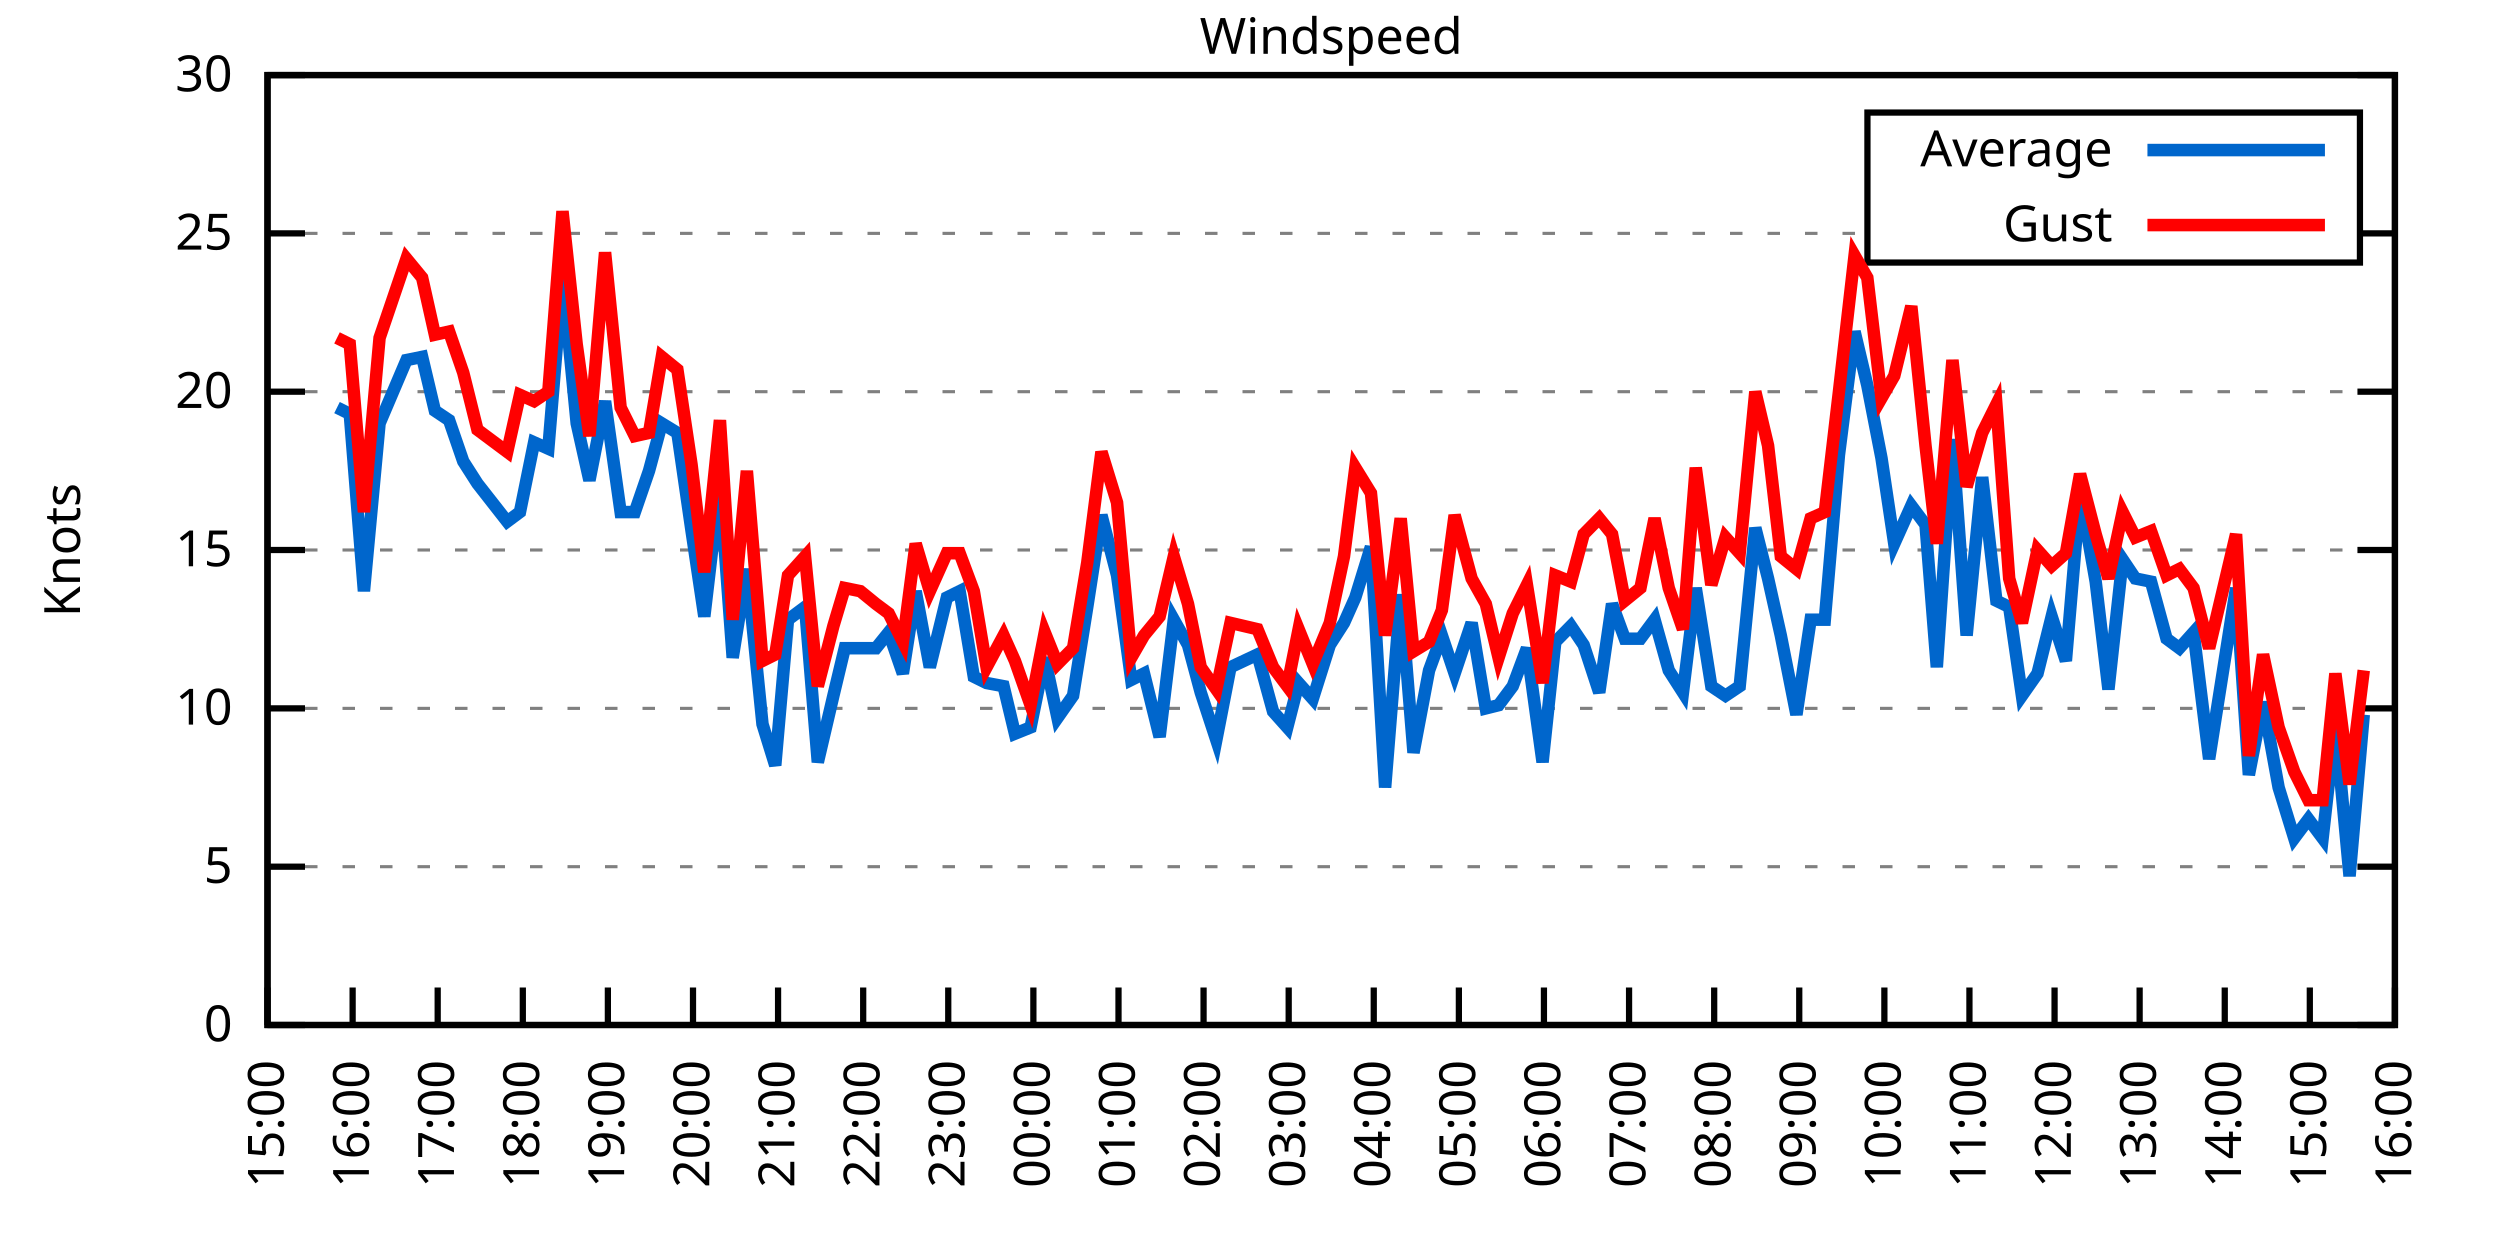
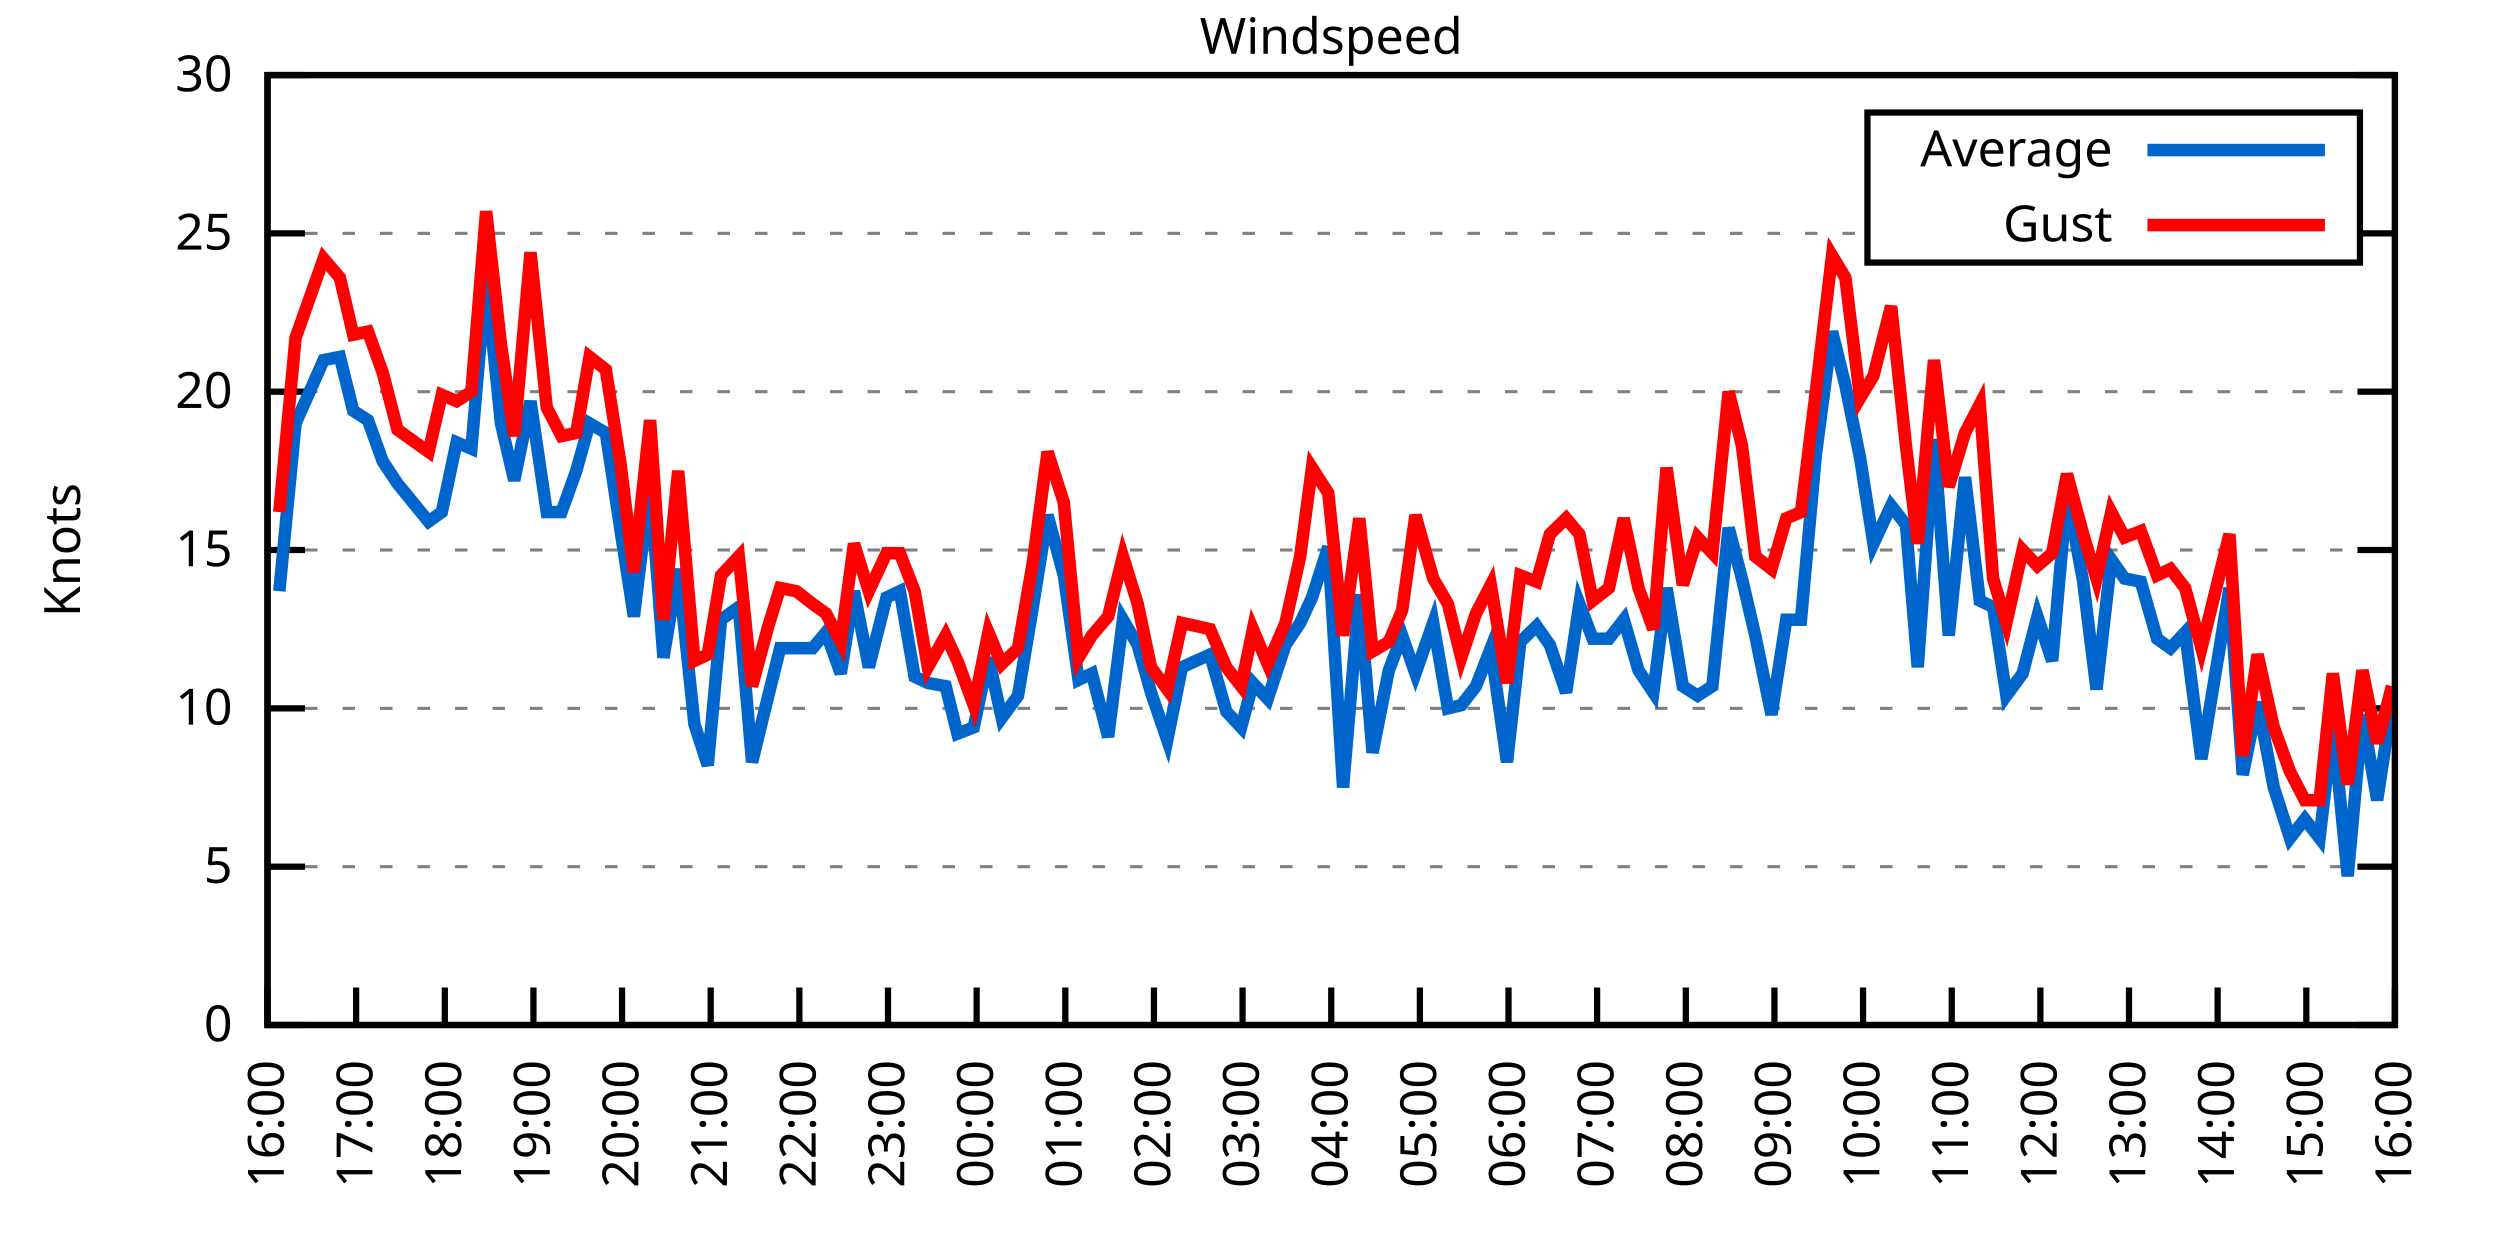
<svg xmlns="http://www.w3.org/2000/svg" xmlns:xlink="http://www.w3.org/1999/xlink" width="400" height="200" viewBox="0 0 400 200">
  <g id="gnuplot_canvas">
    <rect x="0" y="0" width="400" height="200" fill="none" />
    <defs>
      <circle id="gpDot" r="0.5" stroke-width="0.5" stroke="currentColor" />
      <path id="gpPt0" stroke-width="0.333" stroke="currentColor" d="M-1,0 h2 M0,-1 v2" />
      <path id="gpPt1" stroke-width="0.333" stroke="currentColor" d="M-1,-1 L1,1 M1,-1 L-1,1" />
      <path id="gpPt2" stroke-width="0.333" stroke="currentColor" d="M-1,0 L1,0 M0,-1 L0,1 M-1,-1 L1,1 M-1,1 L1,-1" />
      <rect id="gpPt3" stroke-width="0.333" stroke="currentColor" x="-1" y="-1" width="2" height="2" />
      <rect id="gpPt4" stroke-width="0.333" stroke="currentColor" fill="currentColor" x="-1" y="-1" width="2" height="2" />
      <circle id="gpPt5" stroke-width="0.333" stroke="currentColor" cx="0" cy="0" r="1" />
      <use xlink:href="#gpPt5" id="gpPt6" fill="currentColor" stroke="none" />
      <path id="gpPt7" stroke-width="0.333" stroke="currentColor" d="M0,-1.33 L-1.33,0.67 L1.33,0.67 z" />
      <use xlink:href="#gpPt7" id="gpPt8" fill="currentColor" stroke="none" />
      <use xlink:href="#gpPt7" id="gpPt9" stroke="currentColor" transform="rotate(180)" />
      <use xlink:href="#gpPt9" id="gpPt10" fill="currentColor" stroke="none" />
      <use xlink:href="#gpPt3" id="gpPt11" stroke="currentColor" transform="rotate(45)" />
      <use xlink:href="#gpPt11" id="gpPt12" fill="currentColor" stroke="none" />
      <path id="gpPt13" stroke-width="0.333" stroke="currentColor" d="M0,1.330 L1.265,0.411 L0.782,-1.067 L-0.782,-1.076 L-1.265,0.411 z" />
      <use xlink:href="#gpPt13" id="gpPt14" fill="currentColor" stroke="none" />
      <filter id="textbox" filterUnits="objectBoundingBox" x="0" y="0" height="1" width="1">
        <feFlood flood-color="white" flood-opacity="1" result="bgnd" />
        <feComposite in="SourceGraphic" in2="bgnd" operator="atop" />
      </filter>
      <filter id="greybox" filterUnits="objectBoundingBox" x="0" y="0" height="1" width="1">
        <feFlood flood-color="lightgrey" flood-opacity="1" result="grey" />
        <feComposite in="SourceGraphic" in2="grey" operator="atop" />
      </filter>
    </defs>
    <g fill="none" color="white" stroke="currentColor" stroke-width="1.00" stroke-linecap="butt" stroke-linejoin="miter">
</g>
    <g fill="none" color="black" stroke="currentColor" stroke-width="1.00" stroke-linecap="butt" stroke-linejoin="miter">
      <g stroke="none" shape-rendering="crispEdges">
        <polygon fill="rgb(255, 255, 255)" points="42.80,164.00 383.18,164.00 383.18,12.02 42.80,12.02 " />
      </g>
    </g>
    <g fill="none" color="black" stroke="currentColor" stroke-width="1.00" stroke-linecap="butt" stroke-linejoin="miter">
</g>
    <g fill="none" color="black" stroke="black" stroke-width="0.50" stroke-linecap="butt" stroke-linejoin="miter">
</g>
    <g fill="none" color="gray" stroke="currentColor" stroke-width="0.50" stroke-linecap="butt" stroke-linejoin="miter">
      <path stroke="gray" stroke-dasharray="2,4" class="gridline" d="M42.80,164.00 L383.19,164.00  " />
    </g>
    <g fill="none" color="gray" stroke="gray" stroke-width="1.00" stroke-linecap="butt" stroke-linejoin="miter">
</g>
    <g fill="none" color="black" stroke="currentColor" stroke-width="1.00" stroke-linecap="butt" stroke-linejoin="miter">
      <path stroke="black" d="M42.80,164.00 L48.80,164.00 M383.19,164.00 L377.19,164.00  " />
      <g transform="translate(37.20,166.60)" stroke="none" fill="black" font-family="Sans" font-size="8.00" text-anchor="end">
        <text>
          <tspan font-family="Sans"> 0</tspan>
        </text>
      </g>
    </g>
    <g fill="none" color="black" stroke="currentColor" stroke-width="1.00" stroke-linecap="butt" stroke-linejoin="miter">
</g>
    <g fill="none" color="black" stroke="black" stroke-width="0.50" stroke-linecap="butt" stroke-linejoin="miter">
</g>
    <g fill="none" color="gray" stroke="currentColor" stroke-width="0.50" stroke-linecap="butt" stroke-linejoin="miter">
      <path stroke="gray" stroke-dasharray="2,4" class="gridline" d="M42.80,138.67 L383.19,138.67  " />
    </g>
    <g fill="none" color="gray" stroke="gray" stroke-width="1.00" stroke-linecap="butt" stroke-linejoin="miter">
</g>
    <g fill="none" color="black" stroke="currentColor" stroke-width="1.00" stroke-linecap="butt" stroke-linejoin="miter">
      <path stroke="black" d="M42.80,138.67 L48.80,138.67 M383.19,138.67 L377.19,138.67  " />
      <g transform="translate(37.20,141.27)" stroke="none" fill="black" font-family="Sans" font-size="8.00" text-anchor="end">
        <text>
          <tspan font-family="Sans"> 5</tspan>
        </text>
      </g>
    </g>
    <g fill="none" color="black" stroke="currentColor" stroke-width="1.00" stroke-linecap="butt" stroke-linejoin="miter">
</g>
    <g fill="none" color="black" stroke="black" stroke-width="0.50" stroke-linecap="butt" stroke-linejoin="miter">
</g>
    <g fill="none" color="gray" stroke="currentColor" stroke-width="0.50" stroke-linecap="butt" stroke-linejoin="miter">
      <path stroke="gray" stroke-dasharray="2,4" class="gridline" d="M42.80,113.34 L383.19,113.34  " />
    </g>
    <g fill="none" color="gray" stroke="gray" stroke-width="1.00" stroke-linecap="butt" stroke-linejoin="miter">
</g>
    <g fill="none" color="black" stroke="currentColor" stroke-width="1.00" stroke-linecap="butt" stroke-linejoin="miter">
      <path stroke="black" d="M42.80,113.34 L48.80,113.34 M383.19,113.34 L377.19,113.34  " />
      <g transform="translate(37.20,115.94)" stroke="none" fill="black" font-family="Sans" font-size="8.00" text-anchor="end">
        <text>
          <tspan font-family="Sans"> 10</tspan>
        </text>
      </g>
    </g>
    <g fill="none" color="black" stroke="currentColor" stroke-width="1.00" stroke-linecap="butt" stroke-linejoin="miter">
</g>
    <g fill="none" color="black" stroke="black" stroke-width="0.50" stroke-linecap="butt" stroke-linejoin="miter">
</g>
    <g fill="none" color="gray" stroke="currentColor" stroke-width="0.50" stroke-linecap="butt" stroke-linejoin="miter">
      <path stroke="gray" stroke-dasharray="2,4" class="gridline" d="M42.80,88.00 L383.19,88.00  " />
    </g>
    <g fill="none" color="gray" stroke="gray" stroke-width="1.00" stroke-linecap="butt" stroke-linejoin="miter">
</g>
    <g fill="none" color="black" stroke="currentColor" stroke-width="1.00" stroke-linecap="butt" stroke-linejoin="miter">
      <path stroke="black" d="M42.80,88.00 L48.80,88.00 M383.19,88.00 L377.19,88.00  " />
      <g transform="translate(37.20,90.60)" stroke="none" fill="black" font-family="Sans" font-size="8.00" text-anchor="end">
        <text>
          <tspan font-family="Sans"> 15</tspan>
        </text>
      </g>
    </g>
    <g fill="none" color="black" stroke="currentColor" stroke-width="1.00" stroke-linecap="butt" stroke-linejoin="miter">
</g>
    <g fill="none" color="black" stroke="black" stroke-width="0.50" stroke-linecap="butt" stroke-linejoin="miter">
</g>
    <g fill="none" color="gray" stroke="currentColor" stroke-width="0.50" stroke-linecap="butt" stroke-linejoin="miter">
      <path stroke="gray" stroke-dasharray="2,4" class="gridline" d="M42.80,62.67 L383.19,62.67  " />
    </g>
    <g fill="none" color="gray" stroke="gray" stroke-width="1.00" stroke-linecap="butt" stroke-linejoin="miter">
</g>
    <g fill="none" color="black" stroke="currentColor" stroke-width="1.00" stroke-linecap="butt" stroke-linejoin="miter">
      <path stroke="black" d="M42.80,62.67 L48.80,62.67 M383.19,62.67 L377.19,62.67  " />
      <g transform="translate(37.20,65.27)" stroke="none" fill="black" font-family="Sans" font-size="8.00" text-anchor="end">
        <text>
          <tspan font-family="Sans"> 20</tspan>
        </text>
      </g>
    </g>
    <g fill="none" color="black" stroke="currentColor" stroke-width="1.00" stroke-linecap="butt" stroke-linejoin="miter">
</g>
    <g fill="none" color="black" stroke="black" stroke-width="0.50" stroke-linecap="butt" stroke-linejoin="miter">
</g>
    <g fill="none" color="gray" stroke="currentColor" stroke-width="0.50" stroke-linecap="butt" stroke-linejoin="miter">
      <path stroke="gray" stroke-dasharray="2,4" class="gridline" d="M42.80,37.34 L298.79,37.34 M377.59,37.34 L383.19,37.34  " />
    </g>
    <g fill="none" color="gray" stroke="gray" stroke-width="1.00" stroke-linecap="butt" stroke-linejoin="miter">
</g>
    <g fill="none" color="black" stroke="currentColor" stroke-width="1.00" stroke-linecap="butt" stroke-linejoin="miter">
      <path stroke="black" d="M42.80,37.34 L48.80,37.34 M383.19,37.34 L377.19,37.34  " />
      <g transform="translate(37.20,39.94)" stroke="none" fill="black" font-family="Sans" font-size="8.00" text-anchor="end">
        <text>
          <tspan font-family="Sans"> 25</tspan>
        </text>
      </g>
    </g>
    <g fill="none" color="black" stroke="currentColor" stroke-width="1.00" stroke-linecap="butt" stroke-linejoin="miter">
</g>
    <g fill="none" color="black" stroke="black" stroke-width="0.50" stroke-linecap="butt" stroke-linejoin="miter">
</g>
    <g fill="none" color="gray" stroke="currentColor" stroke-width="0.50" stroke-linecap="butt" stroke-linejoin="miter">
      <path stroke="gray" stroke-dasharray="2,4" class="gridline" d="M42.80,12.01 L383.19,12.01  " />
    </g>
    <g fill="none" color="gray" stroke="gray" stroke-width="1.00" stroke-linecap="butt" stroke-linejoin="miter">
</g>
    <g fill="none" color="black" stroke="currentColor" stroke-width="1.00" stroke-linecap="butt" stroke-linejoin="miter">
      <path stroke="black" d="M42.80,12.01 L48.80,12.01 M383.19,12.01 L377.19,12.01  " />
      <g transform="translate(37.20,14.61)" stroke="none" fill="black" font-family="Sans" font-size="8.00" text-anchor="end">
        <text>
          <tspan font-family="Sans"> 30</tspan>
        </text>
      </g>
    </g>
    <g fill="none" color="black" stroke="currentColor" stroke-width="1.00" stroke-linecap="butt" stroke-linejoin="miter">
      <path stroke="black" d="M42.80,164.00 L42.80,158.00  " />
      <g transform="translate(45.40,169.60) rotate(270.00)" stroke="none" fill="black" font-family="Sans" font-size="8.00" text-anchor="end">
        <text>
-           <tspan font-family="Sans">15:00</tspan>
-         </text>
-       </g>
-     </g>
-     <g fill="none" color="black" stroke="currentColor" stroke-width="1.00" stroke-linecap="butt" stroke-linejoin="miter">
-       <path stroke="black" d="M56.42,164.00 L56.42,158.00  " />
-       <g transform="translate(59.02,169.60) rotate(270.00)" stroke="none" fill="black" font-family="Sans" font-size="8.00" text-anchor="end">
-         <text>
          <tspan font-family="Sans">16:00</tspan>
        </text>
      </g>
    </g>
    <g fill="none" color="black" stroke="currentColor" stroke-width="1.00" stroke-linecap="butt" stroke-linejoin="miter">
-       <path stroke="black" d="M70.03,164.00 L70.03,158.00  " />
-       <g transform="translate(72.63,169.60) rotate(270.00)" stroke="none" fill="black" font-family="Sans" font-size="8.00" text-anchor="end">
+       <path stroke="black" d="M56.98,164.00 L56.98,158.00  " />
+       <g transform="translate(59.58,169.60) rotate(270.00)" stroke="none" fill="black" font-family="Sans" font-size="8.00" text-anchor="end">
        <text>
          <tspan font-family="Sans">17:00</tspan>
        </text>
      </g>
    </g>
    <g fill="none" color="black" stroke="currentColor" stroke-width="1.00" stroke-linecap="butt" stroke-linejoin="miter">
-       <path stroke="black" d="M83.65,164.00 L83.65,158.00  " />
-       <g transform="translate(86.25,169.60) rotate(270.00)" stroke="none" fill="black" font-family="Sans" font-size="8.00" text-anchor="end">
+       <path stroke="black" d="M71.17,164.00 L71.17,158.00  " />
+       <g transform="translate(73.77,169.60) rotate(270.00)" stroke="none" fill="black" font-family="Sans" font-size="8.00" text-anchor="end">
        <text>
          <tspan font-family="Sans">18:00</tspan>
        </text>
      </g>
    </g>
    <g fill="none" color="black" stroke="currentColor" stroke-width="1.00" stroke-linecap="butt" stroke-linejoin="miter">
-       <path stroke="black" d="M97.26,164.00 L97.26,158.00  " />
-       <g transform="translate(99.86,169.60) rotate(270.00)" stroke="none" fill="black" font-family="Sans" font-size="8.00" text-anchor="end">
+       <path stroke="black" d="M85.35,164.00 L85.35,158.00  " />
+       <g transform="translate(87.95,169.60) rotate(270.00)" stroke="none" fill="black" font-family="Sans" font-size="8.00" text-anchor="end">
        <text>
          <tspan font-family="Sans">19:00</tspan>
        </text>
      </g>
    </g>
    <g fill="none" color="black" stroke="currentColor" stroke-width="1.00" stroke-linecap="butt" stroke-linejoin="miter">
-       <path stroke="black" d="M110.88,164.00 L110.88,158.00  " />
-       <g transform="translate(113.48,169.60) rotate(270.00)" stroke="none" fill="black" font-family="Sans" font-size="8.00" text-anchor="end">
+       <path stroke="black" d="M99.53,164.00 L99.53,158.00  " />
+       <g transform="translate(102.13,169.60) rotate(270.00)" stroke="none" fill="black" font-family="Sans" font-size="8.00" text-anchor="end">
        <text>
          <tspan font-family="Sans">20:00</tspan>
        </text>
      </g>
    </g>
    <g fill="none" color="black" stroke="currentColor" stroke-width="1.00" stroke-linecap="butt" stroke-linejoin="miter">
-       <path stroke="black" d="M124.49,164.00 L124.49,158.00  " />
-       <g transform="translate(127.09,169.60) rotate(270.00)" stroke="none" fill="black" font-family="Sans" font-size="8.00" text-anchor="end">
+       <path stroke="black" d="M113.71,164.00 L113.71,158.00  " />
+       <g transform="translate(116.31,169.60) rotate(270.00)" stroke="none" fill="black" font-family="Sans" font-size="8.00" text-anchor="end">
        <text>
          <tspan font-family="Sans">21:00</tspan>
        </text>
      </g>
    </g>
    <g fill="none" color="black" stroke="currentColor" stroke-width="1.00" stroke-linecap="butt" stroke-linejoin="miter">
-       <path stroke="black" d="M138.11,164.00 L138.11,158.00  " />
-       <g transform="translate(140.71,169.60) rotate(270.00)" stroke="none" fill="black" font-family="Sans" font-size="8.00" text-anchor="end">
+       <path stroke="black" d="M127.90,164.00 L127.90,158.00  " />
+       <g transform="translate(130.50,169.60) rotate(270.00)" stroke="none" fill="black" font-family="Sans" font-size="8.00" text-anchor="end">
        <text>
          <tspan font-family="Sans">22:00</tspan>
        </text>
      </g>
    </g>
    <g fill="none" color="black" stroke="currentColor" stroke-width="1.00" stroke-linecap="butt" stroke-linejoin="miter">
-       <path stroke="black" d="M151.72,164.00 L151.72,158.00  " />
-       <g transform="translate(154.32,169.60) rotate(270.00)" stroke="none" fill="black" font-family="Sans" font-size="8.00" text-anchor="end">
+       <path stroke="black" d="M142.08,164.00 L142.08,158.00  " />
+       <g transform="translate(144.68,169.60) rotate(270.00)" stroke="none" fill="black" font-family="Sans" font-size="8.00" text-anchor="end">
        <text>
          <tspan font-family="Sans">23:00</tspan>
        </text>
      </g>
    </g>
    <g fill="none" color="black" stroke="currentColor" stroke-width="1.00" stroke-linecap="butt" stroke-linejoin="miter">
-       <path stroke="black" d="M165.34,164.00 L165.34,158.00  " />
-       <g transform="translate(167.94,169.60) rotate(270.00)" stroke="none" fill="black" font-family="Sans" font-size="8.00" text-anchor="end">
+       <path stroke="black" d="M156.26,164.00 L156.26,158.00  " />
+       <g transform="translate(158.86,169.60) rotate(270.00)" stroke="none" fill="black" font-family="Sans" font-size="8.00" text-anchor="end">
        <text>
          <tspan font-family="Sans">00:00</tspan>
        </text>
      </g>
    </g>
    <g fill="none" color="black" stroke="currentColor" stroke-width="1.00" stroke-linecap="butt" stroke-linejoin="miter">
-       <path stroke="black" d="M178.96,164.00 L178.96,158.00  " />
-       <g transform="translate(181.56,169.60) rotate(270.00)" stroke="none" fill="black" font-family="Sans" font-size="8.00" text-anchor="end">
+       <path stroke="black" d="M170.45,164.00 L170.45,158.00  " />
+       <g transform="translate(173.05,169.60) rotate(270.00)" stroke="none" fill="black" font-family="Sans" font-size="8.00" text-anchor="end">
        <text>
          <tspan font-family="Sans">01:00</tspan>
        </text>
      </g>
    </g>
    <g fill="none" color="black" stroke="currentColor" stroke-width="1.00" stroke-linecap="butt" stroke-linejoin="miter">
-       <path stroke="black" d="M192.57,164.00 L192.57,158.00  " />
-       <g transform="translate(195.17,169.60) rotate(270.00)" stroke="none" fill="black" font-family="Sans" font-size="8.00" text-anchor="end">
+       <path stroke="black" d="M184.63,164.00 L184.63,158.00  " />
+       <g transform="translate(187.23,169.60) rotate(270.00)" stroke="none" fill="black" font-family="Sans" font-size="8.00" text-anchor="end">
        <text>
          <tspan font-family="Sans">02:00</tspan>
        </text>
      </g>
    </g>
    <g fill="none" color="black" stroke="currentColor" stroke-width="1.00" stroke-linecap="butt" stroke-linejoin="miter">
-       <path stroke="black" d="M206.19,164.00 L206.19,158.00  " />
-       <g transform="translate(208.79,169.60) rotate(270.00)" stroke="none" fill="black" font-family="Sans" font-size="8.00" text-anchor="end">
+       <path stroke="black" d="M198.81,164.00 L198.81,158.00  " />
+       <g transform="translate(201.41,169.60) rotate(270.00)" stroke="none" fill="black" font-family="Sans" font-size="8.00" text-anchor="end">
        <text>
          <tspan font-family="Sans">03:00</tspan>
        </text>
      </g>
    </g>
    <g fill="none" color="black" stroke="currentColor" stroke-width="1.00" stroke-linecap="butt" stroke-linejoin="miter">
-       <path stroke="black" d="M219.80,164.00 L219.80,158.00  " />
-       <g transform="translate(222.40,169.60) rotate(270.00)" stroke="none" fill="black" font-family="Sans" font-size="8.00" text-anchor="end">
+       <path stroke="black" d="M213.00,164.00 L213.00,158.00  " />
+       <g transform="translate(215.60,169.60) rotate(270.00)" stroke="none" fill="black" font-family="Sans" font-size="8.00" text-anchor="end">
        <text>
          <tspan font-family="Sans">04:00</tspan>
        </text>
      </g>
    </g>
    <g fill="none" color="black" stroke="currentColor" stroke-width="1.00" stroke-linecap="butt" stroke-linejoin="miter">
-       <path stroke="black" d="M233.42,164.00 L233.42,158.00  " />
-       <g transform="translate(236.02,169.60) rotate(270.00)" stroke="none" fill="black" font-family="Sans" font-size="8.00" text-anchor="end">
+       <path stroke="black" d="M227.18,164.00 L227.18,158.00  " />
+       <g transform="translate(229.78,169.60) rotate(270.00)" stroke="none" fill="black" font-family="Sans" font-size="8.00" text-anchor="end">
        <text>
          <tspan font-family="Sans">05:00</tspan>
        </text>
      </g>
    </g>
    <g fill="none" color="black" stroke="currentColor" stroke-width="1.00" stroke-linecap="butt" stroke-linejoin="miter">
-       <path stroke="black" d="M247.03,164.00 L247.03,158.00  " />
-       <g transform="translate(249.63,169.60) rotate(270.00)" stroke="none" fill="black" font-family="Sans" font-size="8.00" text-anchor="end">
+       <path stroke="black" d="M241.36,164.00 L241.36,158.00  " />
+       <g transform="translate(243.96,169.60) rotate(270.00)" stroke="none" fill="black" font-family="Sans" font-size="8.00" text-anchor="end">
        <text>
          <tspan font-family="Sans">06:00</tspan>
        </text>
      </g>
    </g>
    <g fill="none" color="black" stroke="currentColor" stroke-width="1.00" stroke-linecap="butt" stroke-linejoin="miter">
-       <path stroke="black" d="M260.65,164.00 L260.65,158.00  " />
-       <g transform="translate(263.25,169.60) rotate(270.00)" stroke="none" fill="black" font-family="Sans" font-size="8.00" text-anchor="end">
+       <path stroke="black" d="M255.54,164.00 L255.54,158.00  " />
+       <g transform="translate(258.14,169.60) rotate(270.00)" stroke="none" fill="black" font-family="Sans" font-size="8.00" text-anchor="end">
        <text>
          <tspan font-family="Sans">07:00</tspan>
        </text>
      </g>
    </g>
    <g fill="none" color="black" stroke="currentColor" stroke-width="1.00" stroke-linecap="butt" stroke-linejoin="miter">
-       <path stroke="black" d="M274.27,164.00 L274.27,158.00  " />
-       <g transform="translate(276.87,169.60) rotate(270.00)" stroke="none" fill="black" font-family="Sans" font-size="8.00" text-anchor="end">
+       <path stroke="black" d="M269.73,164.00 L269.73,158.00  " />
+       <g transform="translate(272.33,169.60) rotate(270.00)" stroke="none" fill="black" font-family="Sans" font-size="8.00" text-anchor="end">
        <text>
          <tspan font-family="Sans">08:00</tspan>
        </text>
      </g>
    </g>
    <g fill="none" color="black" stroke="currentColor" stroke-width="1.00" stroke-linecap="butt" stroke-linejoin="miter">
-       <path stroke="black" d="M287.88,164.00 L287.88,158.00  " />
-       <g transform="translate(290.48,169.60) rotate(270.00)" stroke="none" fill="black" font-family="Sans" font-size="8.00" text-anchor="end">
+       <path stroke="black" d="M283.91,164.00 L283.91,158.00  " />
+       <g transform="translate(286.51,169.60) rotate(270.00)" stroke="none" fill="black" font-family="Sans" font-size="8.00" text-anchor="end">
        <text>
          <tspan font-family="Sans">09:00</tspan>
        </text>
      </g>
    </g>
    <g fill="none" color="black" stroke="currentColor" stroke-width="1.00" stroke-linecap="butt" stroke-linejoin="miter">
-       <path stroke="black" d="M301.50,164.00 L301.50,158.00  " />
-       <g transform="translate(304.10,169.60) rotate(270.00)" stroke="none" fill="black" font-family="Sans" font-size="8.00" text-anchor="end">
+       <path stroke="black" d="M298.09,164.00 L298.09,158.00  " />
+       <g transform="translate(300.69,169.60) rotate(270.00)" stroke="none" fill="black" font-family="Sans" font-size="8.00" text-anchor="end">
        <text>
          <tspan font-family="Sans">10:00</tspan>
        </text>
      </g>
    </g>
    <g fill="none" color="black" stroke="currentColor" stroke-width="1.00" stroke-linecap="butt" stroke-linejoin="miter">
-       <path stroke="black" d="M315.11,164.00 L315.11,158.00  " />
-       <g transform="translate(317.71,169.60) rotate(270.00)" stroke="none" fill="black" font-family="Sans" font-size="8.00" text-anchor="end">
+       <path stroke="black" d="M312.28,164.00 L312.28,158.00  " />
+       <g transform="translate(314.88,169.60) rotate(270.00)" stroke="none" fill="black" font-family="Sans" font-size="8.00" text-anchor="end">
        <text>
          <tspan font-family="Sans">11:00</tspan>
        </text>
      </g>
    </g>
    <g fill="none" color="black" stroke="currentColor" stroke-width="1.00" stroke-linecap="butt" stroke-linejoin="miter">
-       <path stroke="black" d="M328.73,164.00 L328.73,158.00  " />
-       <g transform="translate(331.33,169.60) rotate(270.00)" stroke="none" fill="black" font-family="Sans" font-size="8.00" text-anchor="end">
+       <path stroke="black" d="M326.46,164.00 L326.46,158.00  " />
+       <g transform="translate(329.06,169.60) rotate(270.00)" stroke="none" fill="black" font-family="Sans" font-size="8.00" text-anchor="end">
        <text>
          <tspan font-family="Sans">12:00</tspan>
        </text>
      </g>
    </g>
    <g fill="none" color="black" stroke="currentColor" stroke-width="1.00" stroke-linecap="butt" stroke-linejoin="miter">
-       <path stroke="black" d="M342.34,164.00 L342.34,158.00  " />
-       <g transform="translate(344.94,169.60) rotate(270.00)" stroke="none" fill="black" font-family="Sans" font-size="8.00" text-anchor="end">
+       <path stroke="black" d="M340.64,164.00 L340.64,158.00  " />
+       <g transform="translate(343.24,169.60) rotate(270.00)" stroke="none" fill="black" font-family="Sans" font-size="8.00" text-anchor="end">
        <text>
          <tspan font-family="Sans">13:00</tspan>
        </text>
      </g>
    </g>
    <g fill="none" color="black" stroke="currentColor" stroke-width="1.00" stroke-linecap="butt" stroke-linejoin="miter">
-       <path stroke="black" d="M355.96,164.00 L355.96,158.00  " />
-       <g transform="translate(358.56,169.60) rotate(270.00)" stroke="none" fill="black" font-family="Sans" font-size="8.00" text-anchor="end">
+       <path stroke="black" d="M354.82,164.00 L354.82,158.00  " />
+       <g transform="translate(357.42,169.60) rotate(270.00)" stroke="none" fill="black" font-family="Sans" font-size="8.00" text-anchor="end">
        <text>
          <tspan font-family="Sans">14:00</tspan>
        </text>
      </g>
    </g>
    <g fill="none" color="black" stroke="currentColor" stroke-width="1.00" stroke-linecap="butt" stroke-linejoin="miter">
-       <path stroke="black" d="M369.57,164.00 L369.57,158.00  " />
-       <g transform="translate(372.17,169.60) rotate(270.00)" stroke="none" fill="black" font-family="Sans" font-size="8.00" text-anchor="end">
+       <path stroke="black" d="M369.01,164.00 L369.01,158.00  " />
+       <g transform="translate(371.61,169.60) rotate(270.00)" stroke="none" fill="black" font-family="Sans" font-size="8.00" text-anchor="end">
        <text>
          <tspan font-family="Sans">15:00</tspan>
        </text>
      </g>
    </g>
    <g fill="none" color="black" stroke="currentColor" stroke-width="1.00" stroke-linecap="butt" stroke-linejoin="miter">
      <path stroke="black" d="M383.19,164.00 L383.19,158.00  " />
      <g transform="translate(385.79,169.60) rotate(270.00)" stroke="none" fill="black" font-family="Sans" font-size="8.00" text-anchor="end">
        <text>
          <tspan font-family="Sans">16:00</tspan>
        </text>
      </g>
    </g>
    <g fill="none" color="black" stroke="currentColor" stroke-width="1.00" stroke-linecap="butt" stroke-linejoin="miter">
</g>
    <g fill="none" color="black" stroke="currentColor" stroke-width="1.00" stroke-linecap="butt" stroke-linejoin="miter">
      <path stroke="black" d="M42.80,12.01 L42.80,164.00 L383.19,164.00 L383.19,12.01 L42.80,12.01 Z  " />
    </g>
    <g fill="none" color="black" stroke="currentColor" stroke-width="1.00" stroke-linecap="butt" stroke-linejoin="miter">
</g>
    <g fill="none" color="black" stroke="currentColor" stroke-width="1.00" stroke-linecap="butt" stroke-linejoin="miter">
      <path stroke="black" d="M298.79,42.01 L298.79,18.01 L377.59,18.01 L377.59,42.01 L298.79,42.01 Z  " />
    </g>
    <g id="Windspeed_plot_1">
      <g fill="none" color="white" stroke="black" stroke-width="2.00" stroke-linecap="butt" stroke-linejoin="miter">
</g>
      <g fill="none" color="black" stroke="currentColor" stroke-width="2.00" stroke-linecap="butt" stroke-linejoin="miter">
        <g transform="translate(337.99,26.61)" stroke="none" fill="black" font-family="Sans" font-size="8.00" text-anchor="end">
          <text>
            <tspan font-family="Sans">Average</tspan>
          </text>
        </g>
      </g>
      <g fill="none" color="black" stroke="currentColor" stroke-width="2.00" stroke-linecap="butt" stroke-linejoin="miter">
-         <path stroke="rgb(  0, 102, 204)" d="M343.59,24.01 L371.99,24.01 M53.92,65.21 L55.96,66.22 L58.23,94.59 L60.73,67.74 L65.04,57.61 L67.54,57.10   L69.58,65.71 L71.85,67.23 L74.12,73.82 L76.39,77.37 L81.15,83.45 L83.19,81.93 L85.46,70.78 L87.73,71.79   L90.00,44.43 L92.27,67.74 L94.31,76.86 L96.81,64.19 L99.30,81.93 L101.57,81.93 L103.84,75.34 L105.89,67.74   L108.38,69.26 L110.65,84.97 L112.69,98.64 L115.19,77.37 L117.23,105.23 L119.50,91.04 L122.00,115.87 L124.04,122.46   L126.08,99.15 L128.81,97.12 L130.85,121.95 L133.34,111.31 L135.16,103.71 L137.66,103.71 L140.15,103.71 L142.19,101.18   L144.46,107.76 L146.51,94.59 L148.77,106.75 L151.50,95.60 L153.54,94.59 L155.81,108.27 L157.85,109.28 L160.57,109.79   L162.39,117.39 L164.89,116.38 L167.16,105.23 L169.20,114.86 L171.69,111.31 L173.96,97.12 L176.23,82.43 L178.73,92.06   L181.00,108.78 L183.04,107.76 L185.54,117.90 L187.81,99.15 L190.08,103.20 L192.12,110.80 L194.61,118.40 L196.88,106.75   L201.19,104.72 L203.69,113.84 L205.96,116.38 L207.78,109.28 L210.04,111.82 L212.77,103.20 L215.04,99.66 L216.85,95.60   L219.35,87.50 L221.62,126.00 L224.11,95.10 L226.16,120.43 L228.65,107.26 L230.70,101.68 L232.74,107.76 L235.46,99.66   L237.73,113.34 L239.77,112.83 L242.04,109.79 L244.31,103.71 L246.81,121.95 L248.85,102.70 L251.35,100.16 L253.39,103.20   L255.88,110.80 L257.93,96.62 L259.97,102.19 L262.47,102.19 L264.73,99.15 L267.00,107.26 L269.27,110.80 L271.32,94.08   L273.81,109.79 L276.08,111.31 L278.35,109.79 L280.85,84.46 L282.89,92.56 L284.93,101.68 L287.43,114.35 L289.70,99.15   L291.97,99.15 L294.23,72.81 L296.73,53.05 L298.77,61.66 L301.04,73.31 L303.08,86.99 L305.81,80.91 L308.08,83.95   L309.89,106.75 L312.39,70.27 L314.66,101.68 L317.15,76.35 L319.42,96.11 L321.47,97.12 L323.51,111.31 L326.00,107.76   L328.27,98.64 L330.54,105.74 L332.81,78.89 L335.31,93.07 L337.35,110.30 L339.62,89.52 L341.66,92.56 L344.16,93.07   L346.65,102.19 L348.70,103.71 L350.97,101.18 L353.46,121.44 L357.77,94.08 L359.82,123.98 L362.09,112.32 L364.58,126.00   L367.08,134.11 L369.35,131.07 L371.62,134.11 L373.66,115.87 L375.93,140.19 L378.20,114.35  " />
+         <path stroke="rgb(  0, 102, 204)" d="M343.59,24.01 L371.99,24.01 M44.69,94.59 L47.29,67.74 L51.78,57.61 L54.38,57.10 L56.51,65.71 L58.87,67.23   L61.24,73.82 L63.60,77.37 L68.57,83.45 L70.69,81.93 L73.06,70.78 L75.42,71.79 L77.78,44.43 L80.15,67.74   L82.28,76.86 L84.88,64.19 L87.48,81.93 L89.84,81.93 L92.20,75.34 L94.33,67.74 L96.93,69.26 L99.30,84.97   L101.42,98.64 L104.02,77.37 L106.15,105.23 L108.51,91.04 L111.11,115.87 L113.24,122.46 L115.37,99.15 L118.21,97.12   L120.33,121.95 L122.93,111.31 L124.82,103.71 L127.42,103.71 L130.02,103.71 L132.15,101.18 L134.52,107.76 L136.64,94.59   L139.01,106.75 L141.84,95.60 L143.97,94.59 L146.34,108.27 L148.46,109.28 L151.30,109.79 L153.19,117.39 L155.79,116.38   L158.15,105.23 L160.28,114.86 L162.88,111.31 L165.25,97.12 L167.61,82.43 L170.21,92.06 L172.57,108.78 L174.70,107.76   L177.30,117.90 L179.67,99.15 L182.03,103.20 L184.16,110.80 L186.76,118.40 L189.12,106.75 L193.61,104.72 L196.21,113.84   L198.58,116.38 L200.47,109.28 L202.83,111.82 L205.67,103.20 L208.03,99.66 L209.92,95.60 L212.52,87.50 L214.89,126.00   L217.49,95.10 L219.61,120.43 L222.21,107.26 L224.34,101.68 L226.47,107.76 L229.31,99.66 L231.67,113.34 L233.80,112.83   L236.16,109.79 L238.52,103.71 L241.12,121.95 L243.25,102.70 L245.85,100.16 L247.98,103.20 L250.58,110.80 L252.71,96.62   L254.83,102.19 L257.43,102.19 L259.80,99.15 L262.16,107.26 L264.53,110.80 L266.65,94.08 L269.25,109.79 L271.62,111.31   L273.98,109.79 L276.58,84.46 L278.71,92.56 L280.84,101.68 L283.44,114.35 L285.80,99.15 L288.16,99.15 L290.53,72.81   L293.13,53.05 L295.26,61.66 L297.62,73.31 L299.75,86.99 L302.58,80.91 L304.95,83.95 L306.84,106.75 L309.44,70.27   L311.80,101.68 L314.40,76.35 L316.77,96.11 L318.89,97.12 L321.02,111.31 L323.62,107.76 L325.99,98.64 L328.35,105.74   L330.71,78.89 L333.31,93.07 L335.44,110.30 L337.80,89.52 L339.93,92.56 L342.53,93.07 L345.13,102.19 L347.26,103.71   L349.62,101.18 L352.22,121.44 L356.72,94.08 L358.84,123.98 L361.21,112.32 L363.81,126.00 L366.41,134.11 L368.77,131.07   L371.13,134.11 L373.26,115.87 L375.63,140.19 L377.99,114.35 L380.35,128.03 L382.72,112.32  " />
      </g>
    </g>
    <g id="Windspeed_plot_2">
      <g fill="none" color="black" stroke="currentColor" stroke-width="2.00" stroke-linecap="butt" stroke-linejoin="miter">
        <g transform="translate(337.99,38.61)" stroke="none" fill="black" font-family="Sans" font-size="8.00" text-anchor="end">
          <text>
            <tspan font-family="Sans">Gust</tspan>
          </text>
        </g>
      </g>
      <g fill="none" color="black" stroke="currentColor" stroke-width="2.00" stroke-linecap="butt" stroke-linejoin="miter">
-         <path stroke="rgb(255,   0,   0)" d="M343.59,36.01 L371.99,36.01 M53.92,54.06 L55.96,55.07 L58.23,81.93 L60.73,54.06 L65.04,41.39 L67.54,44.43   L69.58,53.55 L71.85,53.05 L74.12,59.63 L76.39,68.75 L81.15,72.30 L83.19,63.18 L85.46,64.19 L87.73,62.67   L90.00,33.80 L92.27,55.07 L94.31,69.77 L96.81,40.38 L99.30,65.21 L101.57,69.77 L103.84,69.26 L105.89,57.10   L108.38,59.13 L110.65,74.33 L112.69,91.55 L115.19,67.23 L117.23,99.15 L119.50,75.34 L122.00,105.74 L124.04,104.72   L126.08,92.06 L128.81,89.02 L130.85,109.79 L133.34,100.16 L135.16,94.08 L137.66,94.59 L140.15,96.62 L142.19,98.14   L144.46,102.70 L146.51,86.99 L148.77,94.59 L151.50,88.51 L153.54,88.51 L155.81,94.59 L157.85,106.75 L160.57,101.68   L162.39,105.74 L164.89,112.83 L167.16,101.18 L169.20,106.24 L171.69,103.71 L173.96,90.03 L176.23,72.30 L178.73,80.41   L181.00,105.23 L183.04,101.68 L185.54,98.64 L187.81,89.02 L190.08,96.62 L192.12,106.75 L194.61,110.30 L196.88,99.66   L201.19,100.67 L203.69,106.75 L205.96,109.79 L207.78,100.67 L210.04,106.24 L212.77,99.66 L215.04,89.02 L216.85,74.83   L219.35,78.89 L221.62,101.68 L224.11,82.94 L226.16,104.22 L228.65,102.70 L230.70,97.63 L232.74,82.43 L235.46,92.56   L237.73,96.62 L239.77,105.23 L242.04,98.14 L244.31,93.58 L246.81,109.28 L248.85,92.06 L251.35,93.07 L253.39,85.47   L255.88,82.94 L257.93,85.47 L259.97,96.11 L262.47,94.08 L264.73,82.94 L267.00,94.08 L269.27,100.67 L271.32,74.83   L273.81,93.58 L276.08,85.98 L278.35,88.51 L280.85,62.67 L282.89,71.29 L284.93,89.02 L287.43,91.04 L289.70,82.94   L291.97,81.93 L294.23,62.67 L296.73,40.89 L298.77,44.43 L301.04,63.69 L303.08,60.14 L305.81,48.99 L308.08,71.29   L309.89,86.99 L312.39,57.61 L314.66,77.87 L317.15,69.26 L319.42,64.70 L321.47,92.56 L323.51,99.66 L326.00,88.00   L328.27,90.54 L330.54,88.51 L332.81,75.85 L335.31,85.47 L337.35,92.56 L339.62,81.93 L341.66,85.98 L344.16,84.97   L346.65,92.06 L348.70,91.04 L350.97,94.08 L353.46,103.71 L357.77,85.47 L359.82,120.94 L362.09,104.72 L364.58,116.38   L367.08,123.47 L369.35,128.03 L371.62,128.03 L373.66,107.76 L375.93,125.50 L378.20,107.26  " />
+         <path stroke="rgb(255,   0,   0)" d="M343.59,36.01 L371.99,36.01 M44.69,81.93 L47.29,54.06 L51.78,41.39 L54.38,44.43 L56.51,53.55 L58.87,53.05   L61.24,59.63 L63.60,68.75 L68.57,72.30 L70.69,63.18 L73.06,64.19 L75.42,62.67 L77.78,33.80 L80.15,55.07   L82.28,69.77 L84.88,40.38 L87.48,65.21 L89.84,69.77 L92.20,69.26 L94.33,57.10 L96.93,59.13 L99.30,74.33   L101.42,91.55 L104.02,67.23 L106.15,99.15 L108.51,75.34 L111.11,105.74 L113.24,104.72 L115.37,92.06 L118.21,89.02   L120.33,109.79 L122.93,100.16 L124.82,94.08 L127.42,94.59 L130.02,96.62 L132.15,98.14 L134.52,102.70 L136.64,86.99   L139.01,94.59 L141.84,88.51 L143.97,88.51 L146.34,94.59 L148.46,106.75 L151.30,101.68 L153.19,105.74 L155.79,112.83   L158.15,101.18 L160.28,106.24 L162.88,103.71 L165.25,90.03 L167.61,72.30 L170.21,80.41 L172.57,105.23 L174.70,101.68   L177.30,98.64 L179.67,89.02 L182.03,96.62 L184.16,106.75 L186.76,110.30 L189.12,99.66 L193.61,100.67 L196.21,106.75   L198.58,109.79 L200.47,100.67 L202.83,106.24 L205.67,99.66 L208.03,89.02 L209.92,74.83 L212.52,78.89 L214.89,101.68   L217.49,82.94 L219.61,104.22 L222.21,102.70 L224.34,97.63 L226.47,82.43 L229.31,92.56 L231.67,96.62 L233.80,105.23   L236.16,98.14 L238.52,93.58 L241.12,109.28 L243.25,92.06 L245.85,93.07 L247.98,85.47 L250.58,82.94 L252.71,85.47   L254.83,96.11 L257.43,94.08 L259.80,82.94 L262.16,94.08 L264.53,100.67 L266.65,74.83 L269.25,93.58 L271.62,85.98   L273.98,88.51 L276.58,62.67 L278.71,71.29 L280.84,89.02 L283.44,91.04 L285.80,82.94 L288.16,81.93 L290.53,62.67   L293.13,40.89 L295.26,44.43 L297.62,63.69 L299.75,60.14 L302.58,48.99 L304.95,71.29 L306.84,86.99 L309.44,57.61   L311.80,77.87 L314.40,69.26 L316.77,64.70 L318.89,92.56 L321.02,99.66 L323.62,88.00 L325.99,90.54 L328.35,88.51   L330.71,75.85 L333.31,85.47 L335.44,92.56 L337.80,81.93 L339.93,85.98 L342.53,84.97 L345.13,92.06 L347.26,91.04   L349.62,94.08 L352.22,103.71 L356.72,85.47 L358.84,120.94 L361.21,104.72 L363.81,116.38 L366.41,123.47 L368.77,128.03   L371.13,128.03 L373.26,107.76 L375.63,125.50 L377.99,107.26 L380.35,118.91 L382.72,109.79  " />
      </g>
    </g>
    <g fill="none" color="black" stroke="currentColor" stroke-width="2.00" stroke-linecap="butt" stroke-linejoin="miter">
</g>
    <g fill="none" color="black" stroke="black" stroke-width="1.00" stroke-linecap="butt" stroke-linejoin="miter">
</g>
    <g fill="none" color="black" stroke="currentColor" stroke-width="1.00" stroke-linecap="butt" stroke-linejoin="miter">
      <path stroke="black" d="M42.80,12.01 L42.80,164.00 L383.19,164.00 L383.19,12.01 L42.80,12.01 Z  " />
      <g transform="translate(12.80,88.01) rotate(270.00)" stroke="none" fill="black" font-family="Sans" font-size="8.00" text-anchor="middle">
        <text>
          <tspan font-family="Sans">Knots</tspan>
        </text>
      </g>
    </g>
    <g fill="none" color="black" stroke="currentColor" stroke-width="1.00" stroke-linecap="butt" stroke-linejoin="miter">
</g>
    <g fill="none" color="black" stroke="currentColor" stroke-width="1.00" stroke-linecap="butt" stroke-linejoin="miter">
      <g transform="translate(212.99,8.61)" stroke="none" fill="black" font-family="Sans" font-size="8.00" text-anchor="middle">
        <text>
          <tspan font-family="Sans">Windspeed</tspan>
        </text>
      </g>
    </g>
    <g fill="none" color="black" stroke="currentColor" stroke-width="1.00" stroke-linecap="butt" stroke-linejoin="miter">
</g>
  </g>
</svg>
